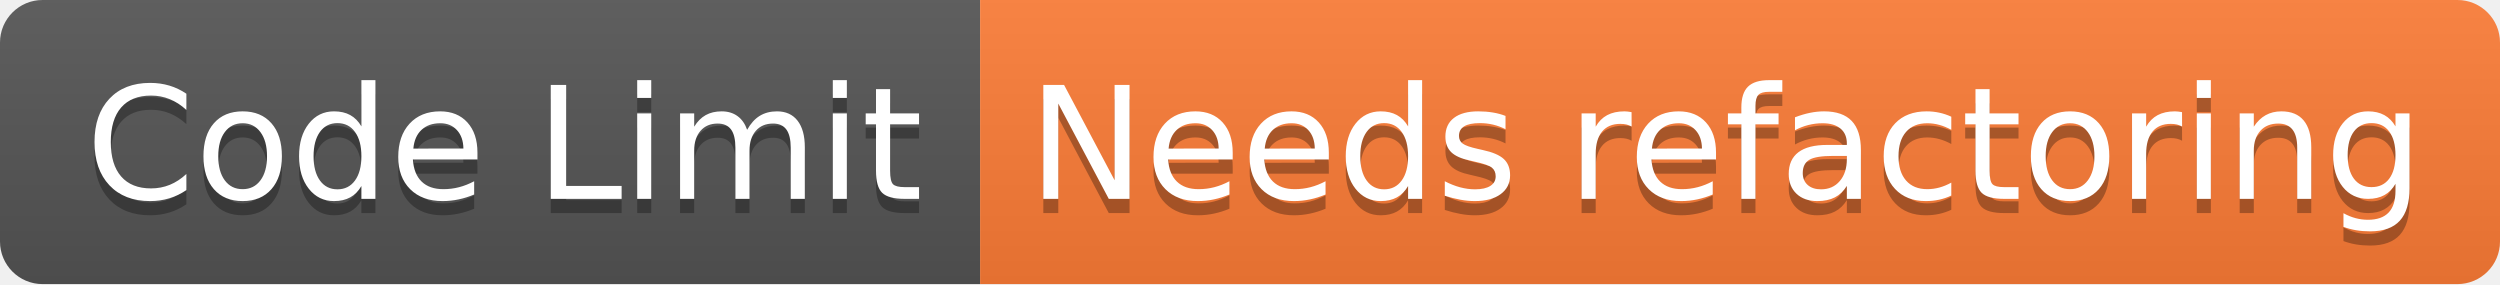
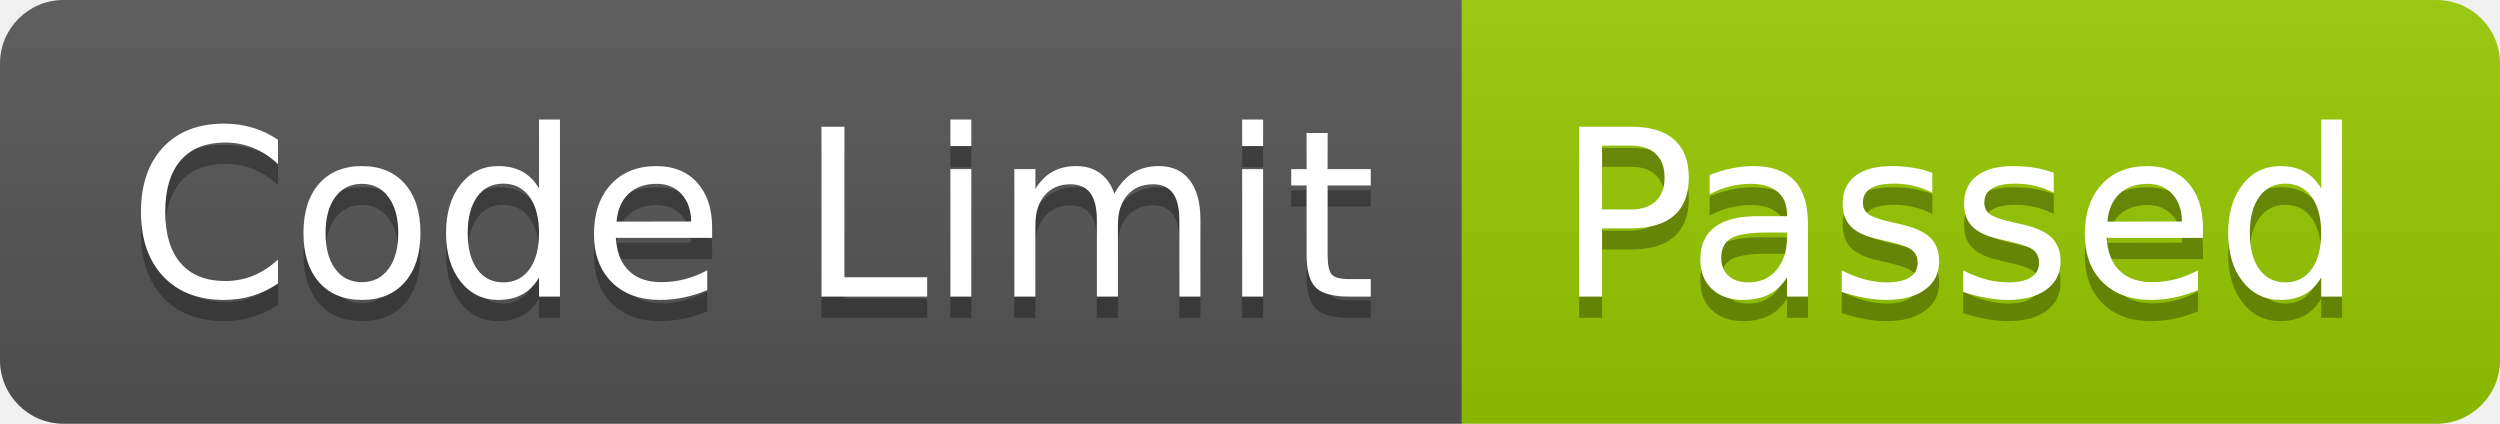
- <svg xmlns="http://www.w3.org/2000/svg" width="176" height="20" role="img" aria-label="Code Limit: Needs refactoring">
+ <svg xmlns="http://www.w3.org/2000/svg" width="118" height="20" role="img" aria-label="Code Limit: Passed">
  <linearGradient id="s" x2="0" y2="100%">
    <stop offset="0" stop-color="#bbb" stop-opacity=".1" />
    <stop offset="1" stop-opacity=".1" />
  </linearGradient>
  <clipPath id="r">
-     <rect width="176" height="20" rx="3" fill="#fff" />
+     <rect width="118" height="20" rx="3" fill="#fff" />
  </clipPath>
  <g clip-path="url(#r)">
    <rect width="69" height="20" fill="#555" />
-     <rect x="69" width="107" height="20" fill="#fe7d37" />
-     <rect width="176" height="20" fill="url(#s)" />
+     <rect x="69" width="49" height="20" fill="#97ca00" />
+     <rect width="118" height="20" fill="url(#s)" />
  </g>
  <g fill="#fff" text-anchor="middle" font-family="Verdana,Geneva,DejaVu Sans,sans-serif" text-rendering="geometricPrecision" font-size="110">
    <text aria-hidden="true" x="355" y="150" fill="#010101" fill-opacity=".3" transform="scale(.1)" textLength="590">Code Limit</text>
    <text x="355" y="140" transform="scale(.1)" fill="#fff" textLength="590">Code Limit</text>
-     <text aria-hidden="true" x="1215" y="150" fill="#010101" fill-opacity=".3" transform="scale(.1)" textLength="970">Needs refactoring</text>
-     <text x="1215" y="140" transform="scale(.1)" fill="#fff" textLength="970">Needs refactoring</text>
+     <text aria-hidden="true" x="925" y="150" fill="#010101" fill-opacity=".3" transform="scale(.1)" textLength="390">Passed</text>
+     <text x="925" y="140" transform="scale(.1)" fill="#fff" textLength="390">Passed</text>
  </g>
</svg>
